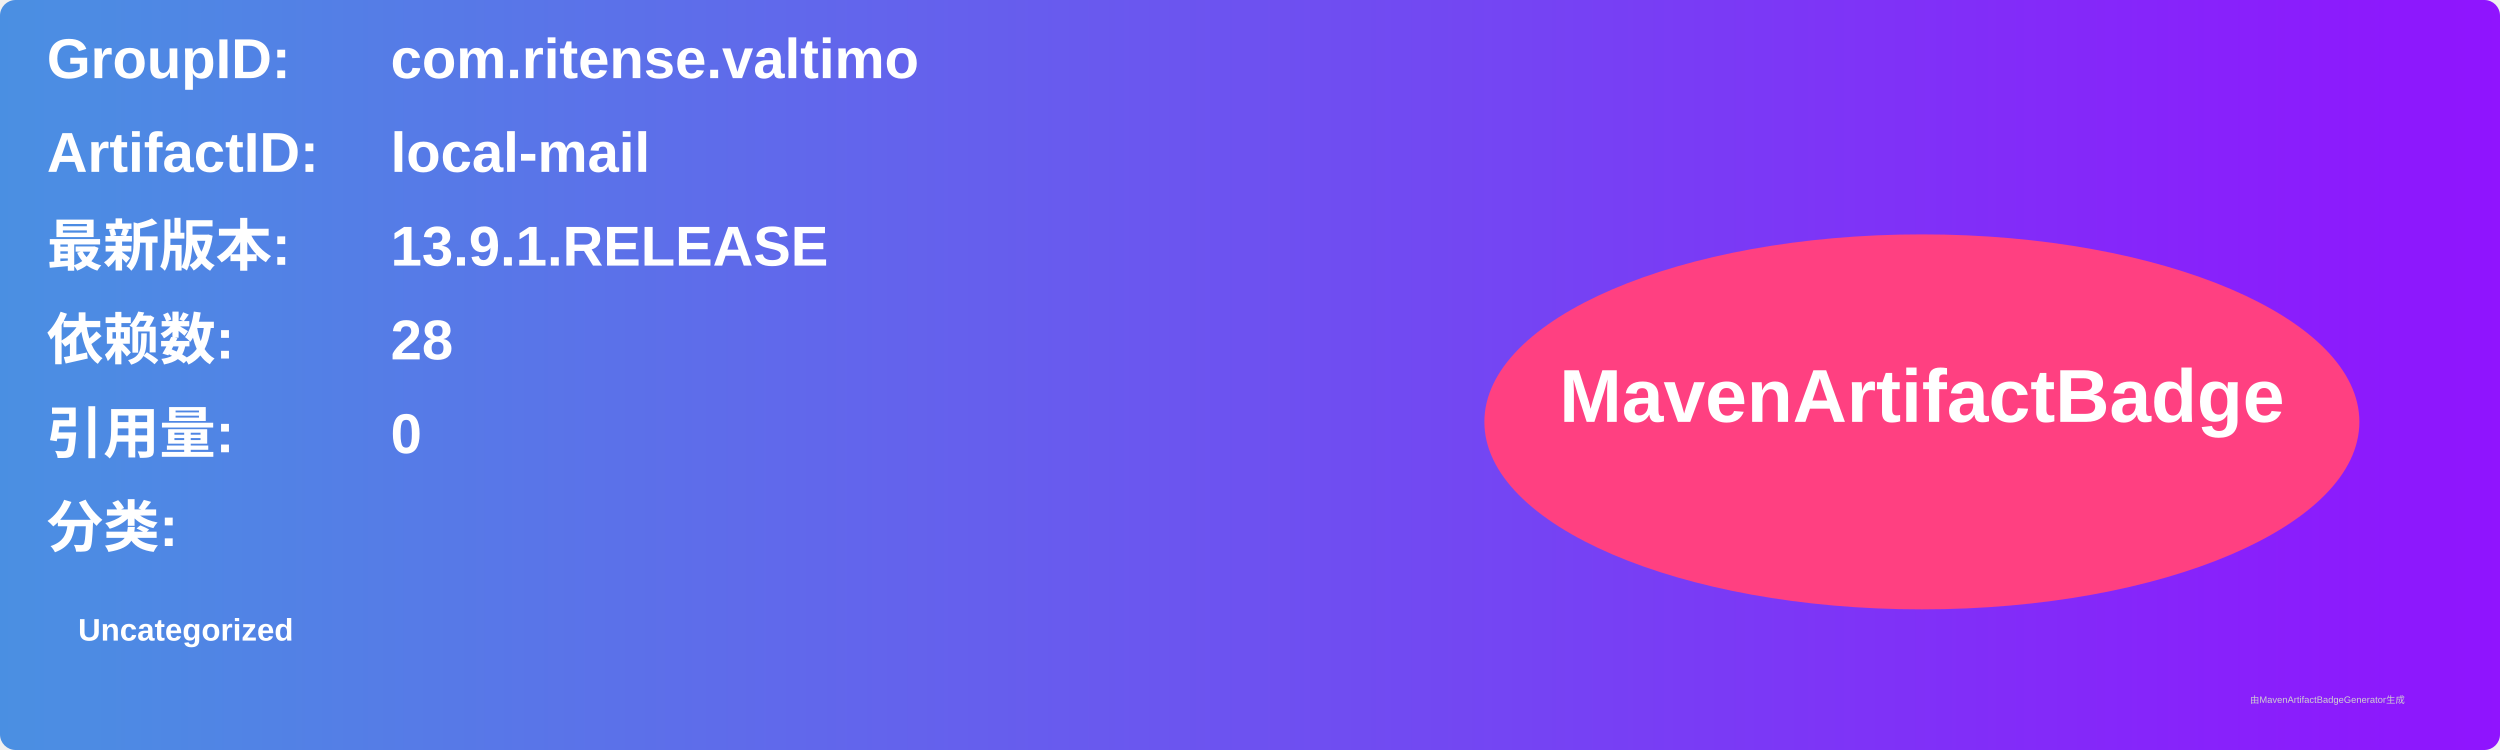
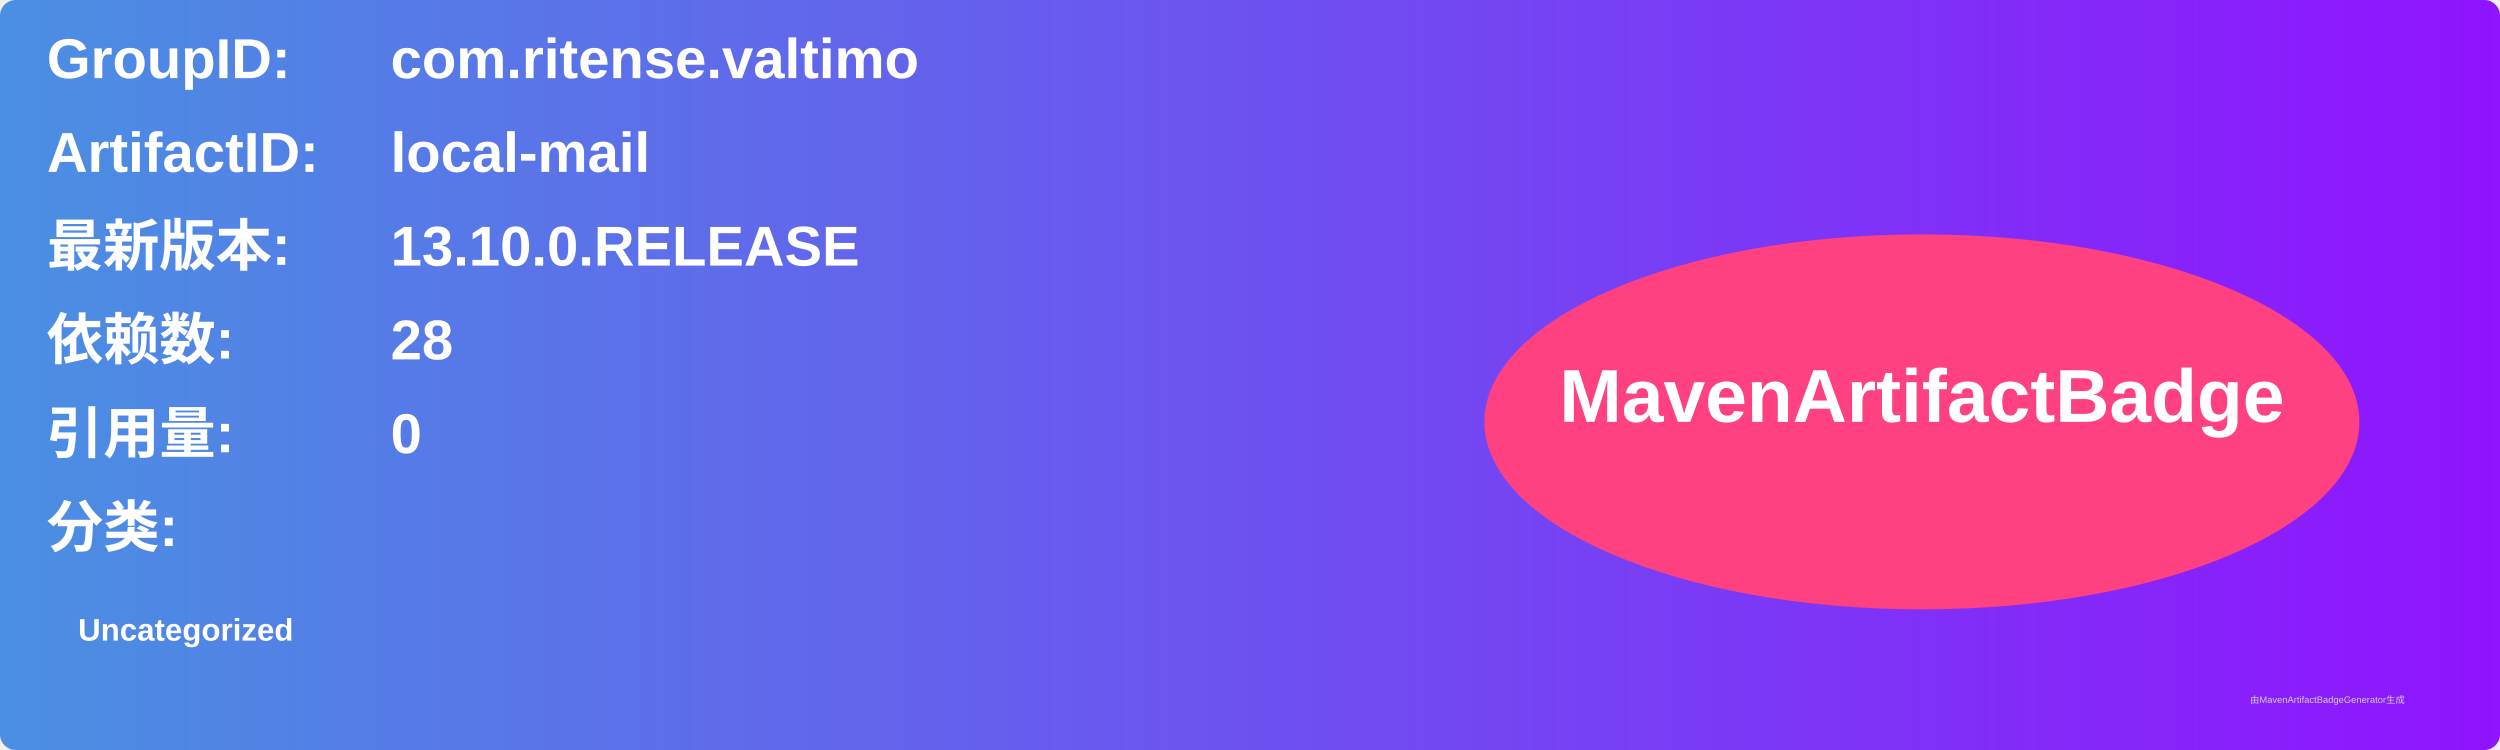
<svg xmlns="http://www.w3.org/2000/svg" width="800" height="240" viewBox="0 0 800 240">
  <linearGradient id="grad" x1="0%" y1="0%" x2="100%" y2="0%">
    <stop offset="0%" stop-color="#4a90e2" />
    <stop offset="100%" stop-color="#9013fe" />
  </linearGradient>
  <rect width="100%" height="100%" rx="5" ry="5" fill="url(#grad)" />
  <g transform="translate(15, 15)">
    <text x="0" y="10" font-family="Arial" font-size="18" fill="white" font-weight="bold" width="260">GroupID:</text>
    <text x="110" y="10" font-family="Arial" font-size="18" fill="white" font-weight="bold" width="460">com.ritense.valtimo</text>
    <text x="0" y="40" font-family="Arial" font-size="18" fill="white" font-weight="bold" width="260">ArtifactID:</text>
    <text x="110" y="40" font-family="Arial" font-size="18" fill="white" font-weight="bold" width="460">local-mail</text>
    <text x="0" y="70" font-family="Arial" font-size="18" fill="white" font-weight="bold">最新版本:</text>
    <text x="110" y="70" font-family="Arial" font-size="18" fill="white" font-weight="bold">
-       <tspan font-weight="bold">13.9.1.RELEASE</tspan>
+       <tspan font-weight="bold">13.10.0.RELEASE</tspan>
    </text>
    <text x="0" y="100" font-family="Arial" font-size="18" fill="white" font-weight="bold">依赖数: </text>
    <text x="110" y="100" font-family="Arial" font-size="18" fill="white">
      <tspan font-weight="bold">28</tspan>
    </text>
    <text x="0" y="130" font-family="Arial" font-size="18" fill="white" font-weight="bold">引用量: </text>
    <text x="110" y="130" font-family="Arial" font-size="18" fill="white">
      <tspan font-weight="bold">0</tspan>
    </text>
    <text x="0" y="160" font-family="Arial" font-size="18" fill="white" font-weight="bold">分类:</text>
    <text x="10" y="190" font-family="Arial" font-size="10" fill="white">
      <tspan font-weight="bold">Uncategorized</tspan>
    </text>
    <ellipse cx="600" cy="120" rx="140" ry="60" fill="#ff4081" />
    <text x="600" y="120" text-anchor="middle" font-family="Arial" font-size="24" fill="white" font-weight="bold">MavenArtifactBadge</text>
  </g>
  <text x="720" y="225" font-family="Arial" font-size="3" fill="#d0d0d0">由MavenArtifactBadgeGenerator生成</text>
</svg>
